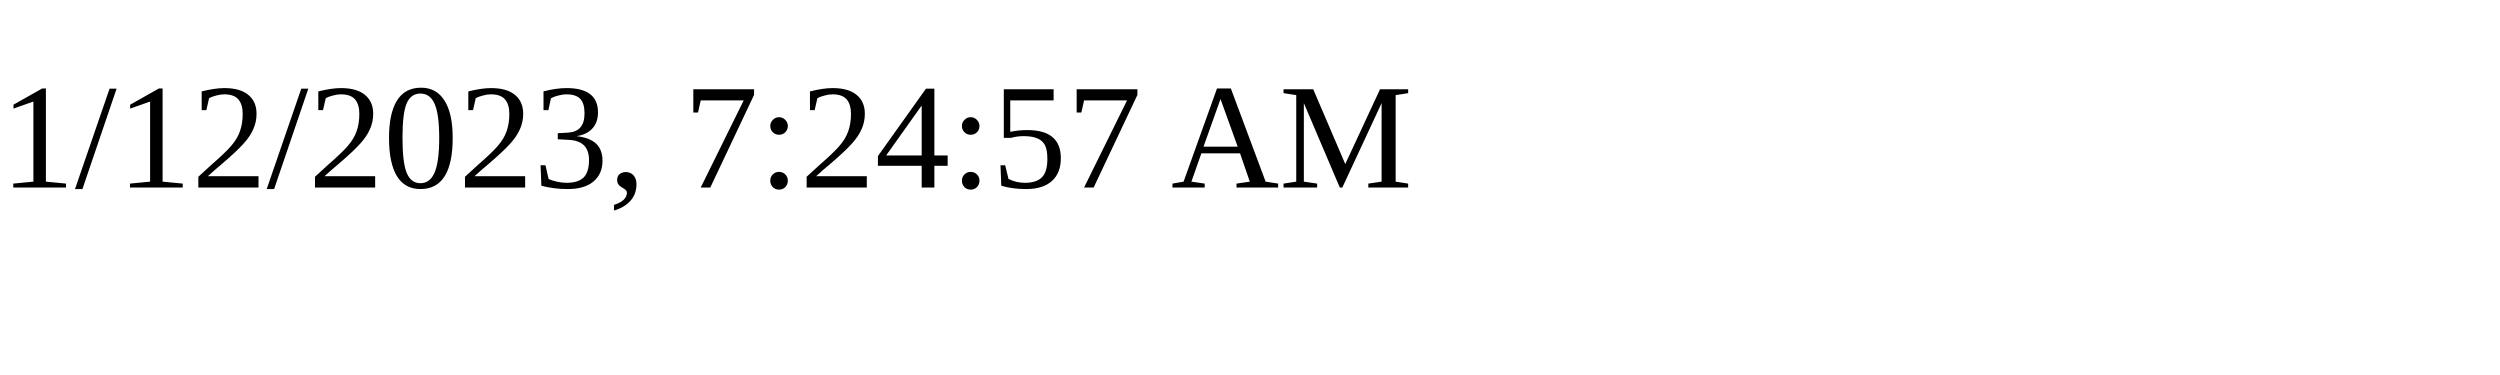
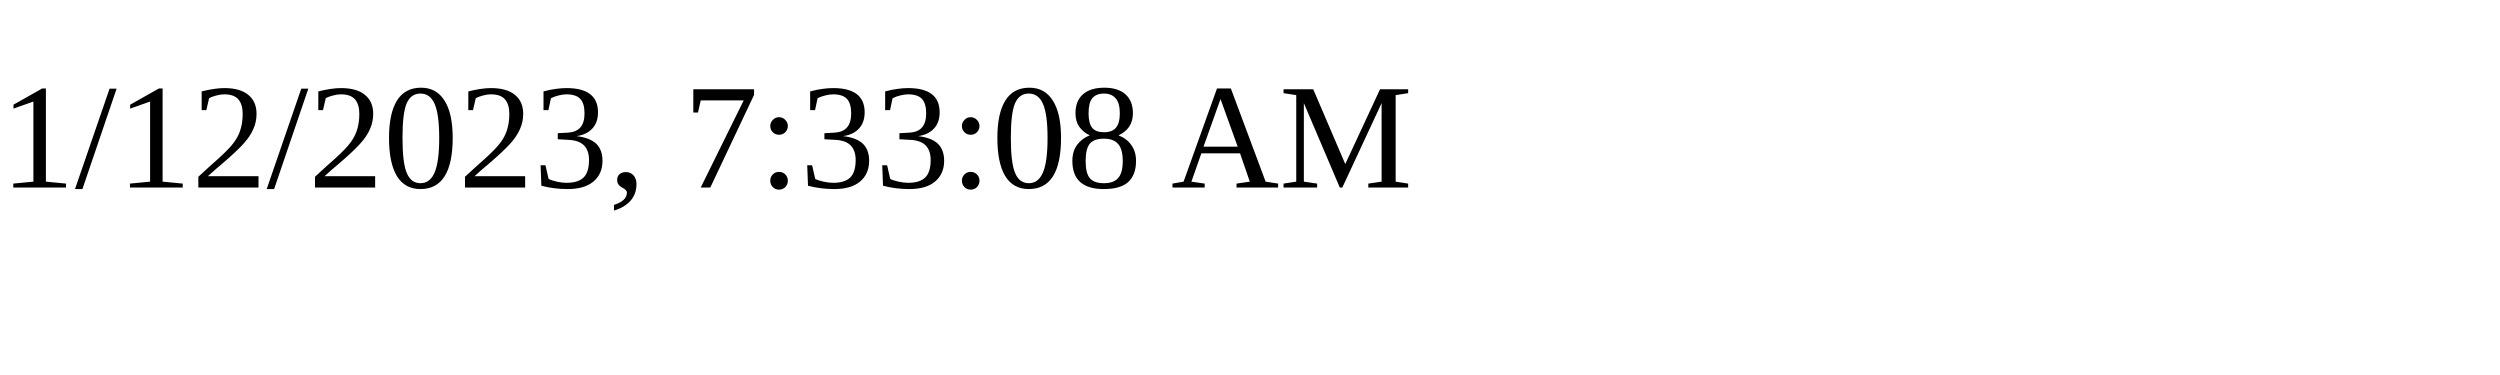
<svg xmlns="http://www.w3.org/2000/svg" height="30" width="200">
-   <text x="0" y="15">1/12/2023, 7:24:57 AM</text>
+   <text x="0" y="15">1/12/2023, 7:33:08 AM</text>
</svg>
